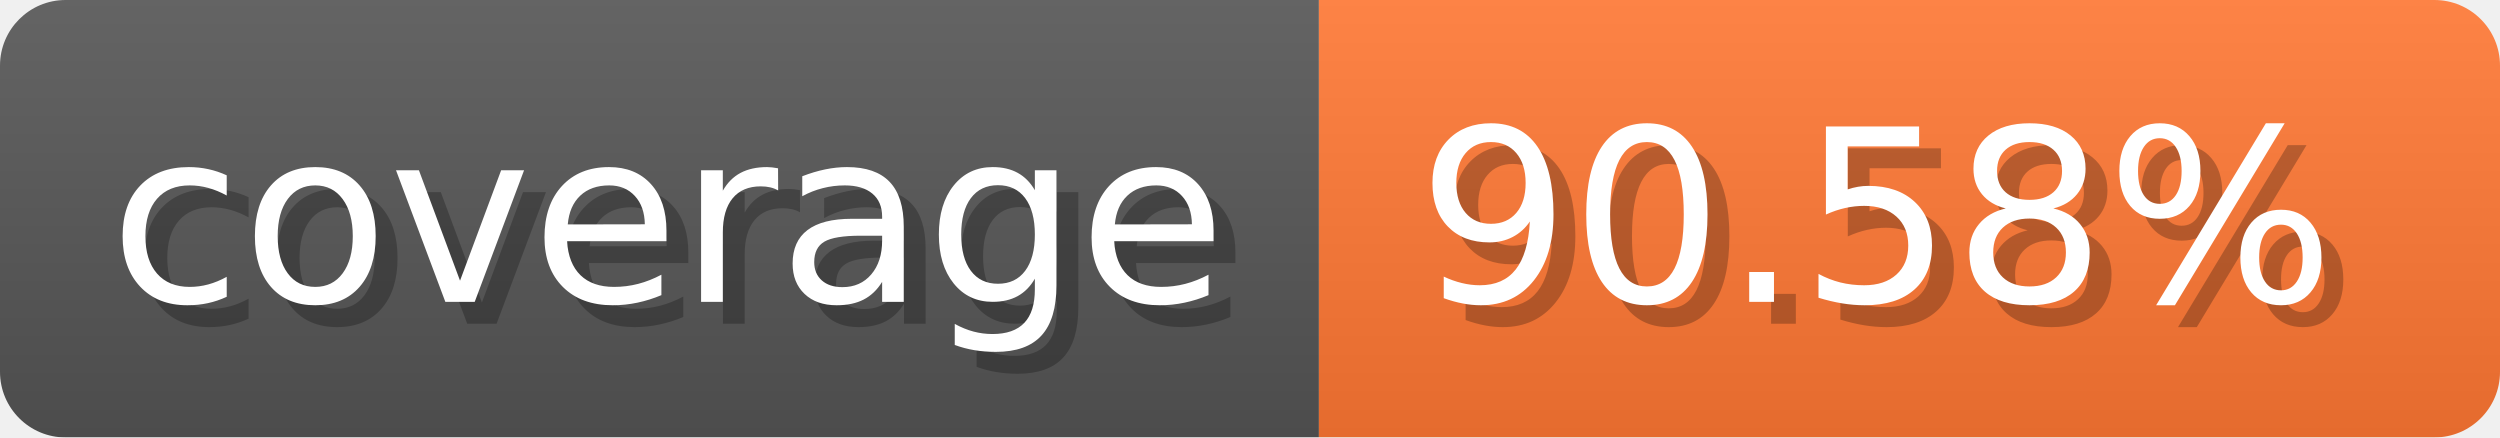
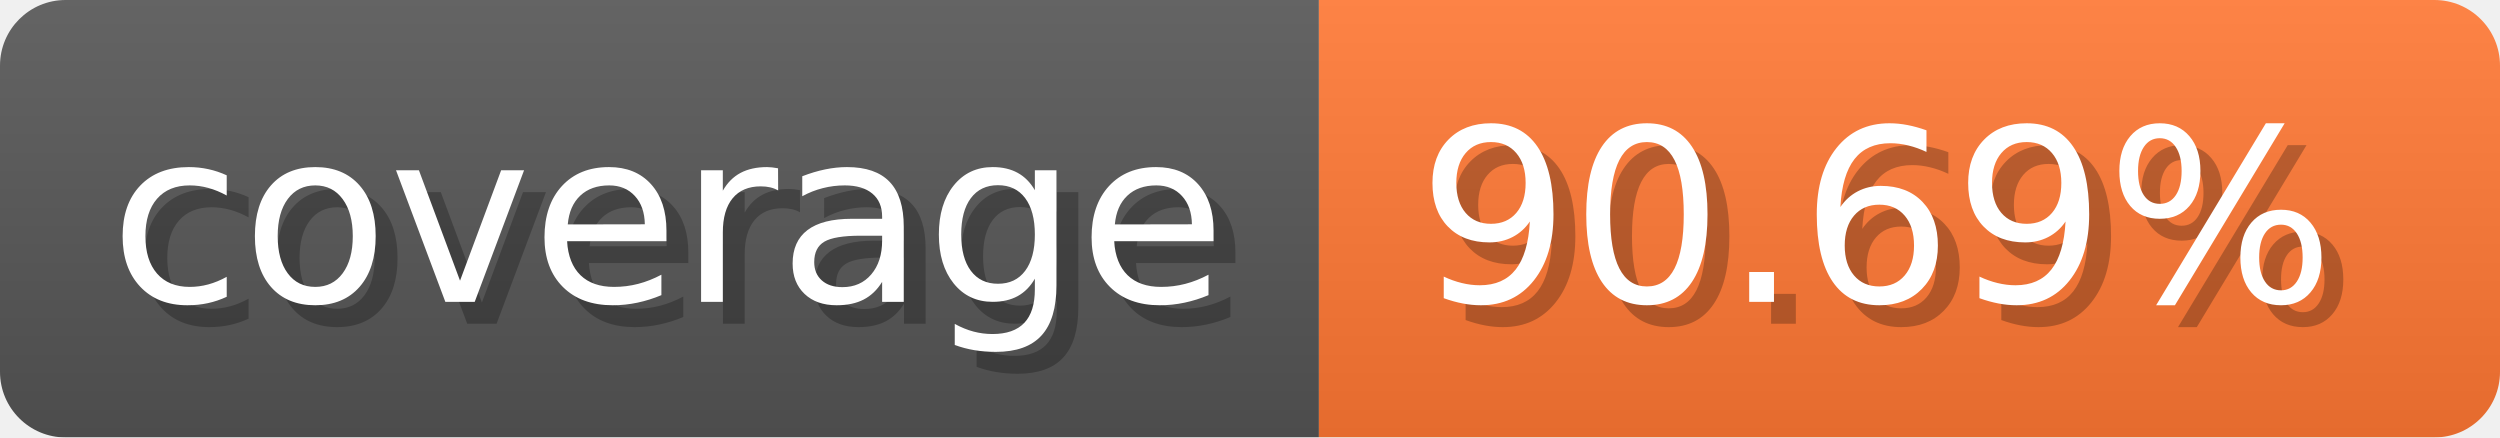
- <svg xmlns="http://www.w3.org/2000/svg" width="114.3" height="20" viewBox="0 0 1143 200" role="img" aria-label="coverage: 90.58%">
+ <svg xmlns="http://www.w3.org/2000/svg" width="114.3" height="20" viewBox="0 0 1143 200" role="img" aria-label="coverage: 90.69%">
  <linearGradient id="a" x2="0" y2="100%">
    <stop offset="0" stop-opacity=".1" stop-color="#EEE" />
    <stop offset="1" stop-opacity=".1" />
  </linearGradient>
  <mask id="m">
    <rect width="1143" height="200" rx="30" fill="#FFF" />
  </mask>
  <g mask="url(#m)">
    <rect width="603" height="200" fill="#555" />
    <rect width="540" height="200" fill="#F73" x="603" />
    <rect width="1143" height="200" fill="url(#a)" />
  </g>
  <g aria-hidden="true" fill="#fff" text-anchor="start" font-family="Verdana,DejaVu Sans,sans-serif" font-size="110">
    <text x="60" y="148" textLength="503" fill="#000" opacity="0.25">coverage</text>
    <text x="50" y="138" textLength="503">coverage</text>
-     <text x="658" y="148" textLength="440" fill="#000" opacity="0.25">90.58%</text>
-     <text x="648" y="138" textLength="440">90.58%</text>
+     <text x="658" y="148" textLength="440" fill="#000" opacity="0.25">90.69%</text>
+     <text x="648" y="138" textLength="440">90.69%</text>
  </g>
</svg>
